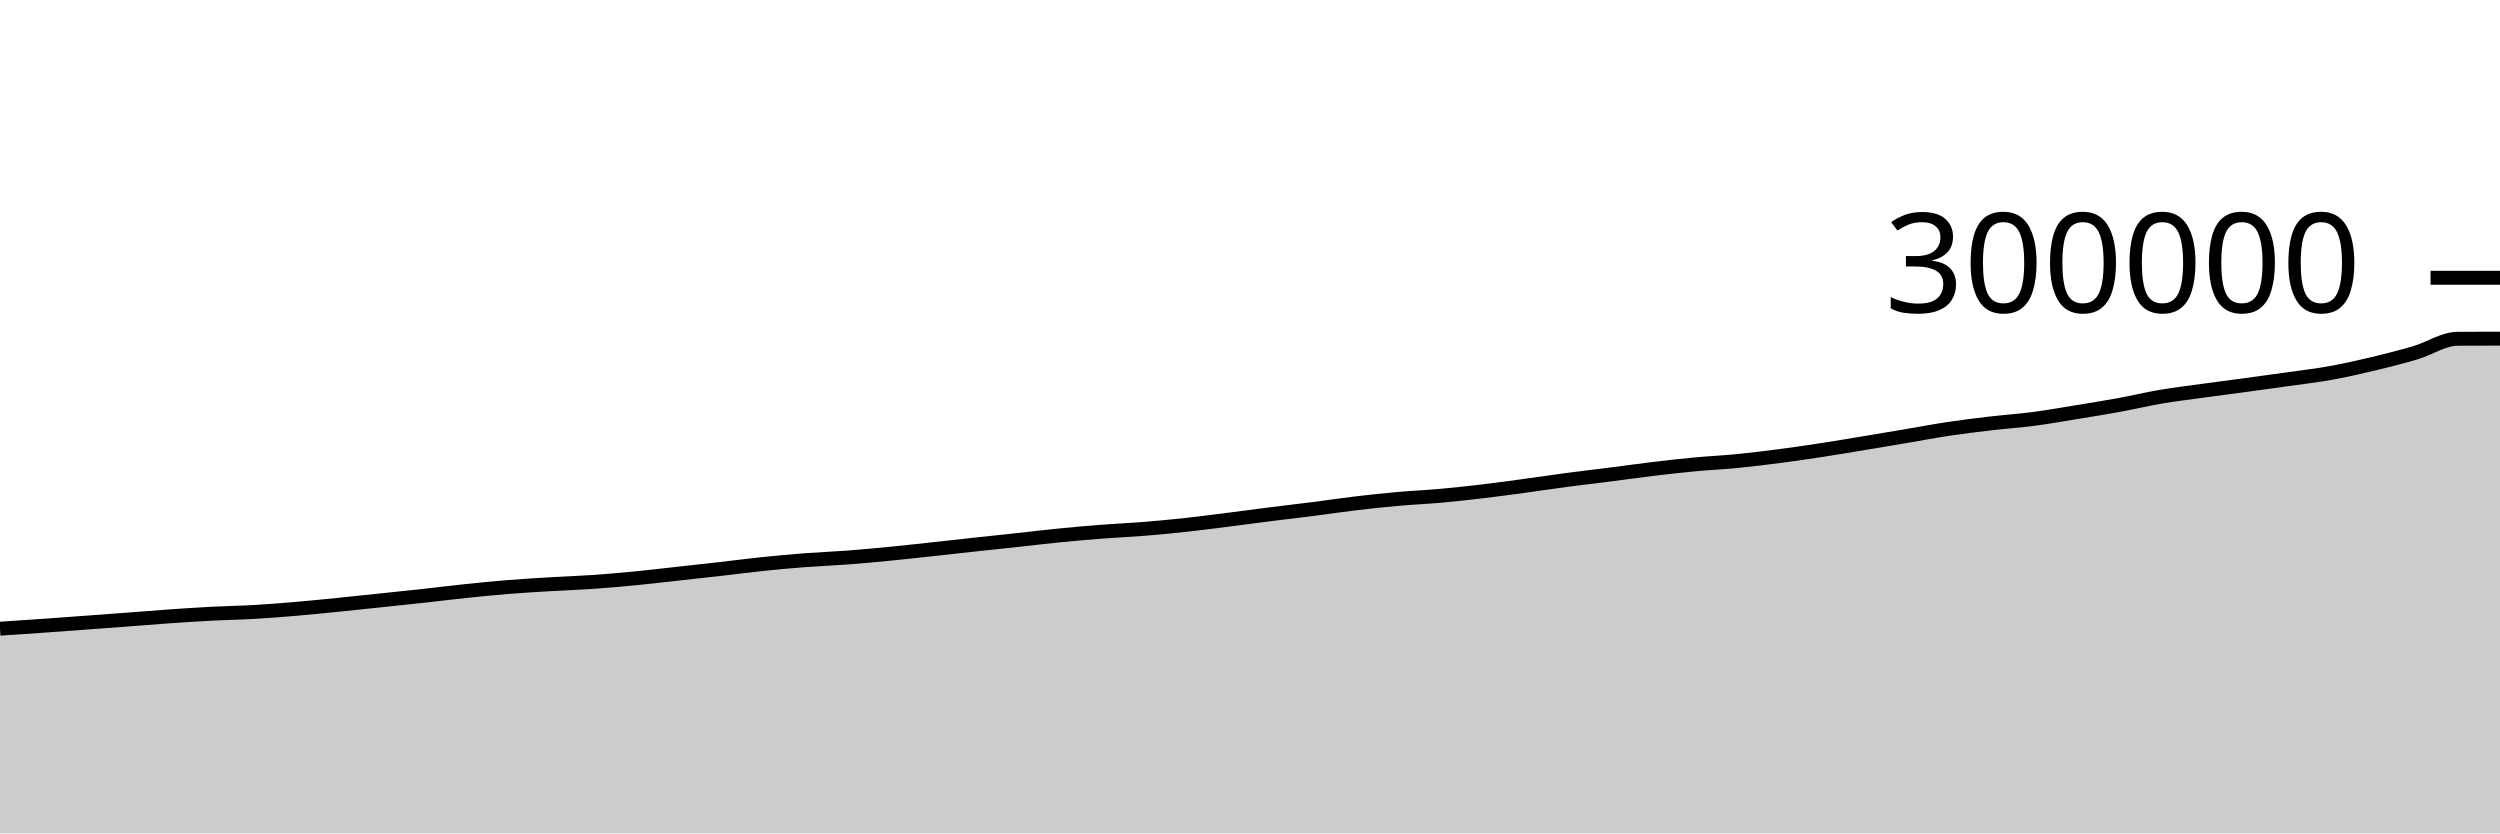
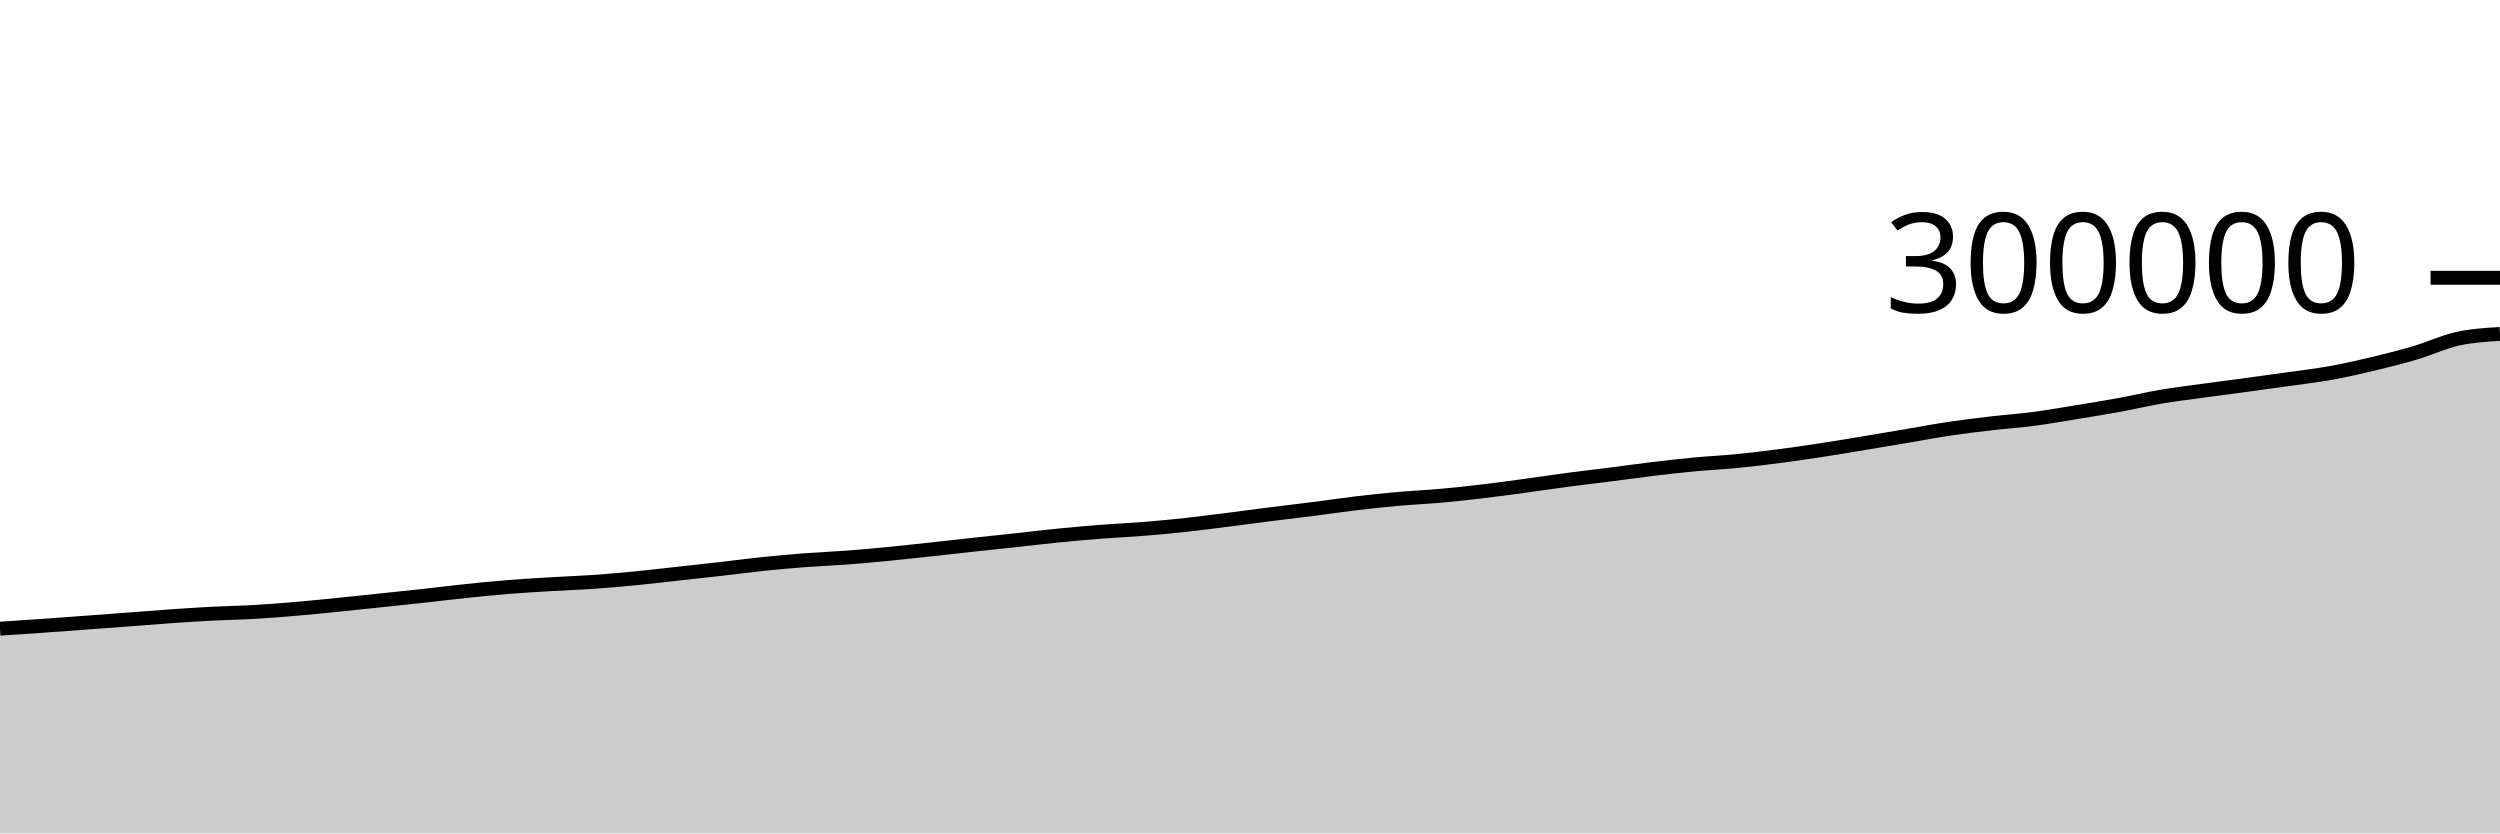
<svg xmlns="http://www.w3.org/2000/svg" viewBox="0 0 180 60">
  <g transform="translate(0,20)">
-     <path class="area" fill="rgba(0, 0, 0, 0.2)" d="M0,25.265C1.017,25.197,2.034,25.13,3.051,25.059C4.068,24.987,5.085,24.912,6.102,24.837C7.119,24.763,8.136,24.687,9.153,24.61C10.169,24.534,11.186,24.449,12.203,24.378C13.22,24.308,14.237,24.24,15.254,24.186C16.271,24.133,17.288,24.119,18.305,24.06C19.322,24.001,20.339,23.92,21.356,23.833C22.373,23.747,23.39,23.642,24.407,23.54C25.424,23.438,26.441,23.328,27.458,23.221C28.475,23.115,29.492,23.01,30.508,22.898C31.525,22.787,32.542,22.658,33.559,22.552C34.576,22.447,35.593,22.345,36.61,22.263C37.627,22.182,38.644,22.122,39.661,22.061C40.678,22,41.695,21.967,42.712,21.897C43.729,21.826,44.746,21.736,45.763,21.638C46.78,21.539,47.797,21.416,48.814,21.304C49.831,21.192,50.847,21.082,51.864,20.966C52.881,20.851,53.898,20.714,54.915,20.609C55.932,20.503,56.949,20.411,57.966,20.333C58.983,20.256,60,20.219,61.017,20.142C62.034,20.065,63.051,19.97,64.068,19.871C65.085,19.772,66.102,19.657,67.119,19.547C68.136,19.436,69.153,19.321,70.169,19.211C71.186,19.1,72.203,18.995,73.22,18.885C74.237,18.775,75.254,18.651,76.271,18.551C77.288,18.45,78.305,18.359,79.322,18.281C80.339,18.202,81.356,18.16,82.373,18.078C83.39,17.996,84.407,17.899,85.424,17.788C86.441,17.677,87.458,17.542,88.475,17.413C89.492,17.285,90.508,17.145,91.525,17.017C92.542,16.889,93.559,16.774,94.576,16.644C95.593,16.514,96.61,16.359,97.627,16.239C98.644,16.118,99.661,16.011,100.678,15.92C101.695,15.83,102.712,15.787,103.729,15.696C104.746,15.605,105.763,15.492,106.78,15.372C107.797,15.251,108.814,15.111,109.831,14.973C110.847,14.835,111.864,14.679,112.881,14.545C113.898,14.41,114.915,14.296,115.932,14.166C116.949,14.037,117.966,13.89,118.983,13.768C120,13.646,121.017,13.53,122.034,13.435C123.051,13.339,124.068,13.294,125.085,13.194C126.102,13.094,127.119,12.968,128.136,12.836C129.153,12.703,130.169,12.555,131.186,12.399C132.203,12.244,133.22,12.069,134.237,11.901C135.254,11.733,136.271,11.562,137.288,11.39C138.305,11.218,139.322,11.024,140.339,10.872C141.356,10.72,142.373,10.598,143.39,10.479C144.407,10.36,145.424,10.292,146.441,10.159C147.458,10.025,148.475,9.843,149.492,9.677C150.508,9.512,151.525,9.35,152.542,9.164C153.559,8.978,154.576,8.734,155.593,8.561C156.61,8.389,157.627,8.269,158.644,8.128C159.661,7.988,160.678,7.859,161.695,7.721C162.712,7.582,163.729,7.444,164.746,7.299C165.763,7.155,166.78,7.039,167.797,6.856C168.814,6.673,169.831,6.443,170.847,6.201C171.864,5.958,172.881,5.702,173.898,5.401C174.915,5.099,175.932,4.397,176.949,4.391C177.966,4.386,178.983,4.384,180,4.383L180,40C178.983,40,177.966,40,176.949,40C175.932,40,174.915,40,173.898,40C172.881,40,171.864,40,170.847,40C169.831,40,168.814,40,167.797,40C166.78,40,165.763,40,164.746,40C163.729,40,162.712,40,161.695,40C160.678,40,159.661,40,158.644,40C157.627,40,156.61,40,155.593,40C154.576,40,153.559,40,152.542,40C151.525,40,150.508,40,149.492,40C148.475,40,147.458,40,146.441,40C145.424,40,144.407,40,143.39,40C142.373,40,141.356,40,140.339,40C139.322,40,138.305,40,137.288,40C136.271,40,135.254,40,134.237,40C133.22,40,132.203,40,131.186,40C130.169,40,129.153,40,128.136,40C127.119,40,126.102,40,125.085,40C124.068,40,123.051,40,122.034,40C121.017,40,120,40,118.983,40C117.966,40,116.949,40,115.932,40C114.915,40,113.898,40,112.881,40C111.864,40,110.847,40,109.831,40C108.814,40,107.797,40,106.78,40C105.763,40,104.746,40,103.729,40C102.712,40,101.695,40,100.678,40C99.661,40,98.644,40,97.627,40C96.61,40,95.593,40,94.576,40C93.559,40,92.542,40,91.525,40C90.508,40,89.492,40,88.475,40C87.458,40,86.441,40,85.424,40C84.407,40,83.39,40,82.373,40C81.356,40,80.339,40,79.322,40C78.305,40,77.288,40,76.271,40C75.254,40,74.237,40,73.22,40C72.203,40,71.186,40,70.169,40C69.153,40,68.136,40,67.119,40C66.102,40,65.085,40,64.068,40C63.051,40,62.034,40,61.017,40C60,40,58.983,40,57.966,40C56.949,40,55.932,40,54.915,40C53.898,40,52.881,40,51.864,40C50.847,40,49.831,40,48.814,40C47.797,40,46.78,40,45.763,40C44.746,40,43.729,40,42.712,40C41.695,40,40.678,40,39.661,40C38.644,40,37.627,40,36.61,40C35.593,40,34.576,40,33.559,40C32.542,40,31.525,40,30.508,40C29.492,40,28.475,40,27.458,40C26.441,40,25.424,40,24.407,40C23.39,40,22.373,40,21.356,40C20.339,40,19.322,40,18.305,40C17.288,40,16.271,40,15.254,40C14.237,40,13.22,40,12.203,40C11.186,40,10.169,40,9.153,40C8.136,40,7.119,40,6.102,40C5.085,40,4.068,40,3.051,40C2.034,40,1.017,40,0,40Z" />
-     <path class="line" stroke="black" fill="none" d="M0,25.265C1.017,25.197,2.034,25.13,3.051,25.059C4.068,24.987,5.085,24.912,6.102,24.837C7.119,24.763,8.136,24.687,9.153,24.61C10.169,24.534,11.186,24.449,12.203,24.378C13.22,24.308,14.237,24.24,15.254,24.186C16.271,24.133,17.288,24.119,18.305,24.06C19.322,24.001,20.339,23.92,21.356,23.833C22.373,23.747,23.39,23.642,24.407,23.54C25.424,23.438,26.441,23.328,27.458,23.221C28.475,23.115,29.492,23.01,30.508,22.898C31.525,22.787,32.542,22.658,33.559,22.552C34.576,22.447,35.593,22.345,36.61,22.263C37.627,22.182,38.644,22.122,39.661,22.061C40.678,22,41.695,21.967,42.712,21.897C43.729,21.826,44.746,21.736,45.763,21.638C46.78,21.539,47.797,21.416,48.814,21.304C49.831,21.192,50.847,21.082,51.864,20.966C52.881,20.851,53.898,20.714,54.915,20.609C55.932,20.503,56.949,20.411,57.966,20.333C58.983,20.256,60,20.219,61.017,20.142C62.034,20.065,63.051,19.97,64.068,19.871C65.085,19.772,66.102,19.657,67.119,19.547C68.136,19.436,69.153,19.321,70.169,19.211C71.186,19.1,72.203,18.995,73.22,18.885C74.237,18.775,75.254,18.651,76.271,18.551C77.288,18.45,78.305,18.359,79.322,18.281C80.339,18.202,81.356,18.16,82.373,18.078C83.39,17.996,84.407,17.899,85.424,17.788C86.441,17.677,87.458,17.542,88.475,17.413C89.492,17.285,90.508,17.145,91.525,17.017C92.542,16.889,93.559,16.774,94.576,16.644C95.593,16.514,96.61,16.359,97.627,16.239C98.644,16.118,99.661,16.011,100.678,15.92C101.695,15.83,102.712,15.787,103.729,15.696C104.746,15.605,105.763,15.492,106.78,15.372C107.797,15.251,108.814,15.111,109.831,14.973C110.847,14.835,111.864,14.679,112.881,14.545C113.898,14.41,114.915,14.296,115.932,14.166C116.949,14.037,117.966,13.89,118.983,13.768C120,13.646,121.017,13.53,122.034,13.435C123.051,13.339,124.068,13.294,125.085,13.194C126.102,13.094,127.119,12.968,128.136,12.836C129.153,12.703,130.169,12.555,131.186,12.399C132.203,12.244,133.22,12.069,134.237,11.901C135.254,11.733,136.271,11.562,137.288,11.39C138.305,11.218,139.322,11.024,140.339,10.872C141.356,10.72,142.373,10.598,143.39,10.479C144.407,10.36,145.424,10.292,146.441,10.159C147.458,10.025,148.475,9.843,149.492,9.677C150.508,9.512,151.525,9.35,152.542,9.164C153.559,8.978,154.576,8.734,155.593,8.561C156.61,8.389,157.627,8.269,158.644,8.128C159.661,7.988,160.678,7.859,161.695,7.721C162.712,7.582,163.729,7.444,164.746,7.299C165.763,7.155,166.78,7.039,167.797,6.856C168.814,6.673,169.831,6.443,170.847,6.201C171.864,5.958,172.881,5.702,173.898,5.401C174.915,5.099,175.932,4.397,176.949,4.391C177.966,4.386,178.983,4.384,180,4.383" />
+     <path class="area" fill="rgba(0, 0, 0, 0.2)" d="M0,25.265C1.017,25.197,2.034,25.13,3.051,25.059C4.068,24.987,5.085,24.912,6.102,24.837C7.119,24.763,8.136,24.687,9.153,24.61C10.169,24.534,11.186,24.449,12.203,24.378C13.22,24.308,14.237,24.24,15.254,24.186C16.271,24.133,17.288,24.119,18.305,24.06C19.322,24.001,20.339,23.92,21.356,23.833C22.373,23.747,23.39,23.642,24.407,23.54C25.424,23.438,26.441,23.328,27.458,23.221C28.475,23.115,29.492,23.01,30.508,22.898C31.525,22.787,32.542,22.658,33.559,22.552C34.576,22.447,35.593,22.345,36.61,22.263C37.627,22.182,38.644,22.122,39.661,22.061C40.678,22,41.695,21.967,42.712,21.897C43.729,21.826,44.746,21.736,45.763,21.638C46.78,21.539,47.797,21.416,48.814,21.304C49.831,21.192,50.847,21.082,51.864,20.966C52.881,20.851,53.898,20.714,54.915,20.609C55.932,20.503,56.949,20.411,57.966,20.333C58.983,20.256,60,20.219,61.017,20.142C62.034,20.065,63.051,19.97,64.068,19.871C65.085,19.772,66.102,19.657,67.119,19.547C68.136,19.436,69.153,19.321,70.169,19.211C71.186,19.1,72.203,18.995,73.22,18.885C74.237,18.775,75.254,18.651,76.271,18.551C77.288,18.45,78.305,18.359,79.322,18.281C80.339,18.202,81.356,18.16,82.373,18.078C83.39,17.996,84.407,17.899,85.424,17.788C86.441,17.677,87.458,17.542,88.475,17.413C89.492,17.285,90.508,17.145,91.525,17.017C92.542,16.889,93.559,16.774,94.576,16.644C95.593,16.514,96.61,16.359,97.627,16.239C98.644,16.118,99.661,16.011,100.678,15.92C101.695,15.83,102.712,15.787,103.729,15.696C104.746,15.605,105.763,15.492,106.78,15.372C107.797,15.251,108.814,15.111,109.831,14.973C110.847,14.835,111.864,14.679,112.881,14.545C113.898,14.41,114.915,14.296,115.932,14.166C116.949,14.037,117.966,13.89,118.983,13.768C120,13.646,121.017,13.53,122.034,13.435C123.051,13.339,124.068,13.294,125.085,13.194C126.102,13.094,127.119,12.968,128.136,12.836C129.153,12.703,130.169,12.555,131.186,12.399C132.203,12.244,133.22,12.069,134.237,11.901C135.254,11.733,136.271,11.562,137.288,11.39C138.305,11.218,139.322,11.024,140.339,10.872C141.356,10.72,142.373,10.598,143.39,10.479C144.407,10.36,145.424,10.292,146.441,10.159C147.458,10.025,148.475,9.843,149.492,9.677C150.508,9.512,151.525,9.35,152.542,9.164C153.559,8.978,154.576,8.734,155.593,8.561C156.61,8.389,157.627,8.269,158.644,8.128C159.661,7.988,160.678,7.859,161.695,7.721C162.712,7.582,163.729,7.444,164.746,7.299C165.763,7.155,166.78,7.039,167.797,6.856C168.814,6.673,169.831,6.443,170.847,6.201C171.864,5.958,172.881,5.702,173.898,5.401C174.915,5.099,175.932,4.617,176.949,4.391C177.966,4.165,178.983,4.105,180,4.044L180,40C178.983,40,177.966,40,176.949,40C175.932,40,174.915,40,173.898,40C172.881,40,171.864,40,170.847,40C169.831,40,168.814,40,167.797,40C166.78,40,165.763,40,164.746,40C163.729,40,162.712,40,161.695,40C160.678,40,159.661,40,158.644,40C157.627,40,156.61,40,155.593,40C154.576,40,153.559,40,152.542,40C151.525,40,150.508,40,149.492,40C148.475,40,147.458,40,146.441,40C145.424,40,144.407,40,143.39,40C142.373,40,141.356,40,140.339,40C139.322,40,138.305,40,137.288,40C136.271,40,135.254,40,134.237,40C133.22,40,132.203,40,131.186,40C130.169,40,129.153,40,128.136,40C127.119,40,126.102,40,125.085,40C124.068,40,123.051,40,122.034,40C121.017,40,120,40,118.983,40C117.966,40,116.949,40,115.932,40C114.915,40,113.898,40,112.881,40C111.864,40,110.847,40,109.831,40C108.814,40,107.797,40,106.78,40C105.763,40,104.746,40,103.729,40C102.712,40,101.695,40,100.678,40C99.661,40,98.644,40,97.627,40C96.61,40,95.593,40,94.576,40C93.559,40,92.542,40,91.525,40C90.508,40,89.492,40,88.475,40C87.458,40,86.441,40,85.424,40C84.407,40,83.39,40,82.373,40C81.356,40,80.339,40,79.322,40C78.305,40,77.288,40,76.271,40C75.254,40,74.237,40,73.22,40C72.203,40,71.186,40,70.169,40C69.153,40,68.136,40,67.119,40C66.102,40,65.085,40,64.068,40C63.051,40,62.034,40,61.017,40C60,40,58.983,40,57.966,40C56.949,40,55.932,40,54.915,40C53.898,40,52.881,40,51.864,40C50.847,40,49.831,40,48.814,40C47.797,40,46.78,40,45.763,40C44.746,40,43.729,40,42.712,40C41.695,40,40.678,40,39.661,40C38.644,40,37.627,40,36.61,40C35.593,40,34.576,40,33.559,40C32.542,40,31.525,40,30.508,40C29.492,40,28.475,40,27.458,40C26.441,40,25.424,40,24.407,40C23.39,40,22.373,40,21.356,40C20.339,40,19.322,40,18.305,40C17.288,40,16.271,40,15.254,40C14.237,40,13.22,40,12.203,40C11.186,40,10.169,40,9.153,40C8.136,40,7.119,40,6.102,40C5.085,40,4.068,40,3.051,40C2.034,40,1.017,40,0,40Z" />
+     <path class="line" stroke="black" fill="none" d="M0,25.265C1.017,25.197,2.034,25.13,3.051,25.059C4.068,24.987,5.085,24.912,6.102,24.837C7.119,24.763,8.136,24.687,9.153,24.61C10.169,24.534,11.186,24.449,12.203,24.378C13.22,24.308,14.237,24.24,15.254,24.186C16.271,24.133,17.288,24.119,18.305,24.06C19.322,24.001,20.339,23.92,21.356,23.833C22.373,23.747,23.39,23.642,24.407,23.54C25.424,23.438,26.441,23.328,27.458,23.221C28.475,23.115,29.492,23.01,30.508,22.898C31.525,22.787,32.542,22.658,33.559,22.552C34.576,22.447,35.593,22.345,36.61,22.263C37.627,22.182,38.644,22.122,39.661,22.061C40.678,22,41.695,21.967,42.712,21.897C43.729,21.826,44.746,21.736,45.763,21.638C46.78,21.539,47.797,21.416,48.814,21.304C49.831,21.192,50.847,21.082,51.864,20.966C52.881,20.851,53.898,20.714,54.915,20.609C55.932,20.503,56.949,20.411,57.966,20.333C58.983,20.256,60,20.219,61.017,20.142C62.034,20.065,63.051,19.97,64.068,19.871C65.085,19.772,66.102,19.657,67.119,19.547C68.136,19.436,69.153,19.321,70.169,19.211C71.186,19.1,72.203,18.995,73.22,18.885C74.237,18.775,75.254,18.651,76.271,18.551C77.288,18.45,78.305,18.359,79.322,18.281C80.339,18.202,81.356,18.16,82.373,18.078C83.39,17.996,84.407,17.899,85.424,17.788C86.441,17.677,87.458,17.542,88.475,17.413C89.492,17.285,90.508,17.145,91.525,17.017C92.542,16.889,93.559,16.774,94.576,16.644C95.593,16.514,96.61,16.359,97.627,16.239C98.644,16.118,99.661,16.011,100.678,15.92C101.695,15.83,102.712,15.787,103.729,15.696C104.746,15.605,105.763,15.492,106.78,15.372C107.797,15.251,108.814,15.111,109.831,14.973C110.847,14.835,111.864,14.679,112.881,14.545C113.898,14.41,114.915,14.296,115.932,14.166C116.949,14.037,117.966,13.89,118.983,13.768C120,13.646,121.017,13.53,122.034,13.435C123.051,13.339,124.068,13.294,125.085,13.194C126.102,13.094,127.119,12.968,128.136,12.836C129.153,12.703,130.169,12.555,131.186,12.399C132.203,12.244,133.22,12.069,134.237,11.901C135.254,11.733,136.271,11.562,137.288,11.39C138.305,11.218,139.322,11.024,140.339,10.872C141.356,10.72,142.373,10.598,143.39,10.479C144.407,10.36,145.424,10.292,146.441,10.159C147.458,10.025,148.475,9.843,149.492,9.677C150.508,9.512,151.525,9.35,152.542,9.164C153.559,8.978,154.576,8.734,155.593,8.561C156.61,8.389,157.627,8.269,158.644,8.128C159.661,7.988,160.678,7.859,161.695,7.721C162.712,7.582,163.729,7.444,164.746,7.299C165.763,7.155,166.78,7.039,167.797,6.856C168.814,6.673,169.831,6.443,170.847,6.201C171.864,5.958,172.881,5.702,173.898,5.401C174.915,5.099,175.932,4.617,176.949,4.391C177.966,4.165,178.983,4.105,180,4.044" />
    <path class="axis-ceiling" stroke-width="1" stroke="black" fill="none" d="M175,0L180,0" />
    <text class="axis-ceiling-label" font-family="sans-serif" text-anchor="end" font-size="10px" x="170" y="2.5">300000</text>
  </g>
</svg>
